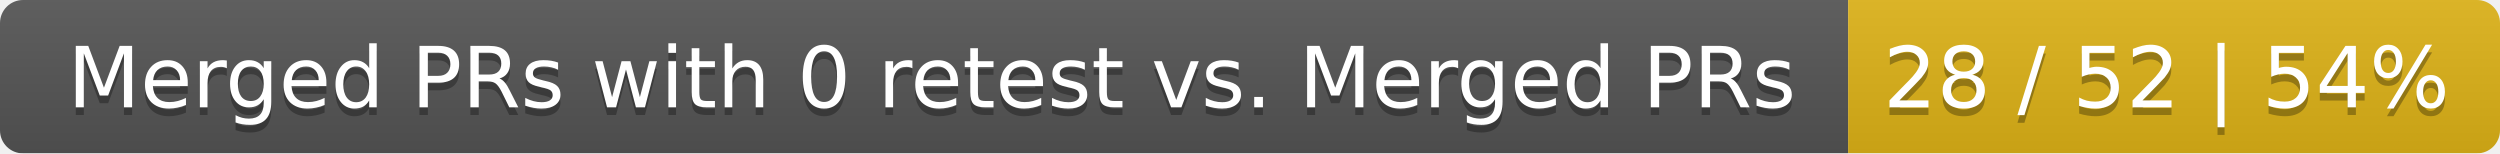
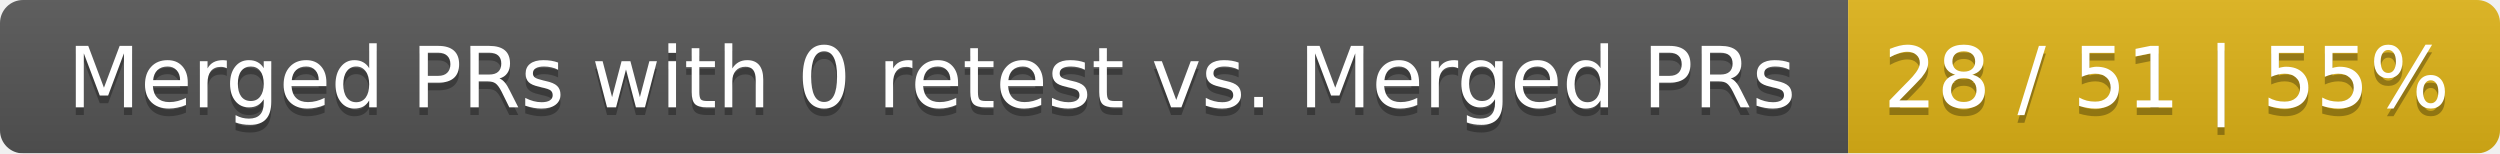
<svg xmlns="http://www.w3.org/2000/svg" width="326" height="20">
  <linearGradient id="smooth" x2="0" y2="100%">
    <stop offset="0" stop-color="#bbb" stop-opacity=".1" />
    <stop offset="1" stop-opacity=".1" />
  </linearGradient>
  <mask id="round">
    <rect width="326" height="20" rx="3" fill="#fff" />
  </mask>
  <g mask="url(#round)">
    <rect width="241" height="20" fill="#555" />
    <rect x="241" width="85" height="20" fill="#dfb317" />
    <rect width="326" height="20" fill="url(#smooth)" />
  </g>
  <g fill="#fff" text-anchor="middle" font-family="DejaVu Sans,Verdana,Geneva,sans-serif" font-size="11">
    <text x="121.5" y="15" fill="#010101" fill-opacity=".3">Merged PRs with 0 retest vs. Merged PRs</text>
    <text x="121.5" y="14">Merged PRs with 0 retest vs. Merged PRs</text>
-     <text x="282.5" y="15" fill="#010101" fill-opacity=".3">28 / 52 | 54%</text>
-     <text x="282.5" y="14">28 / 52 | 54%</text>
+     <text x="282.5" y="15" fill="#010101" fill-opacity=".3">28 / 51 | 55%</text>
+     <text x="282.5" y="14">28 / 51 | 55%</text>
  </g>
</svg>
